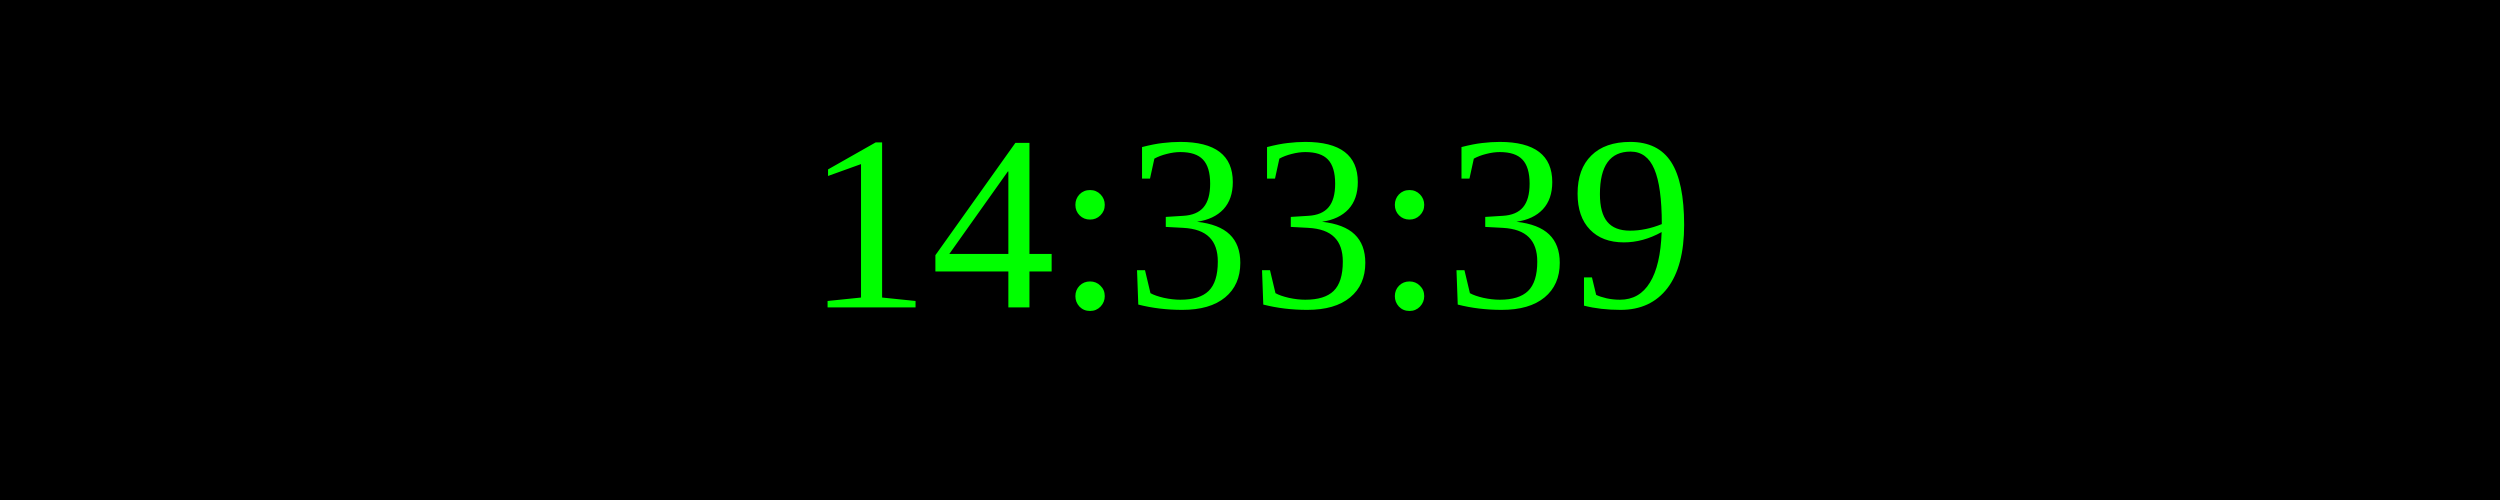
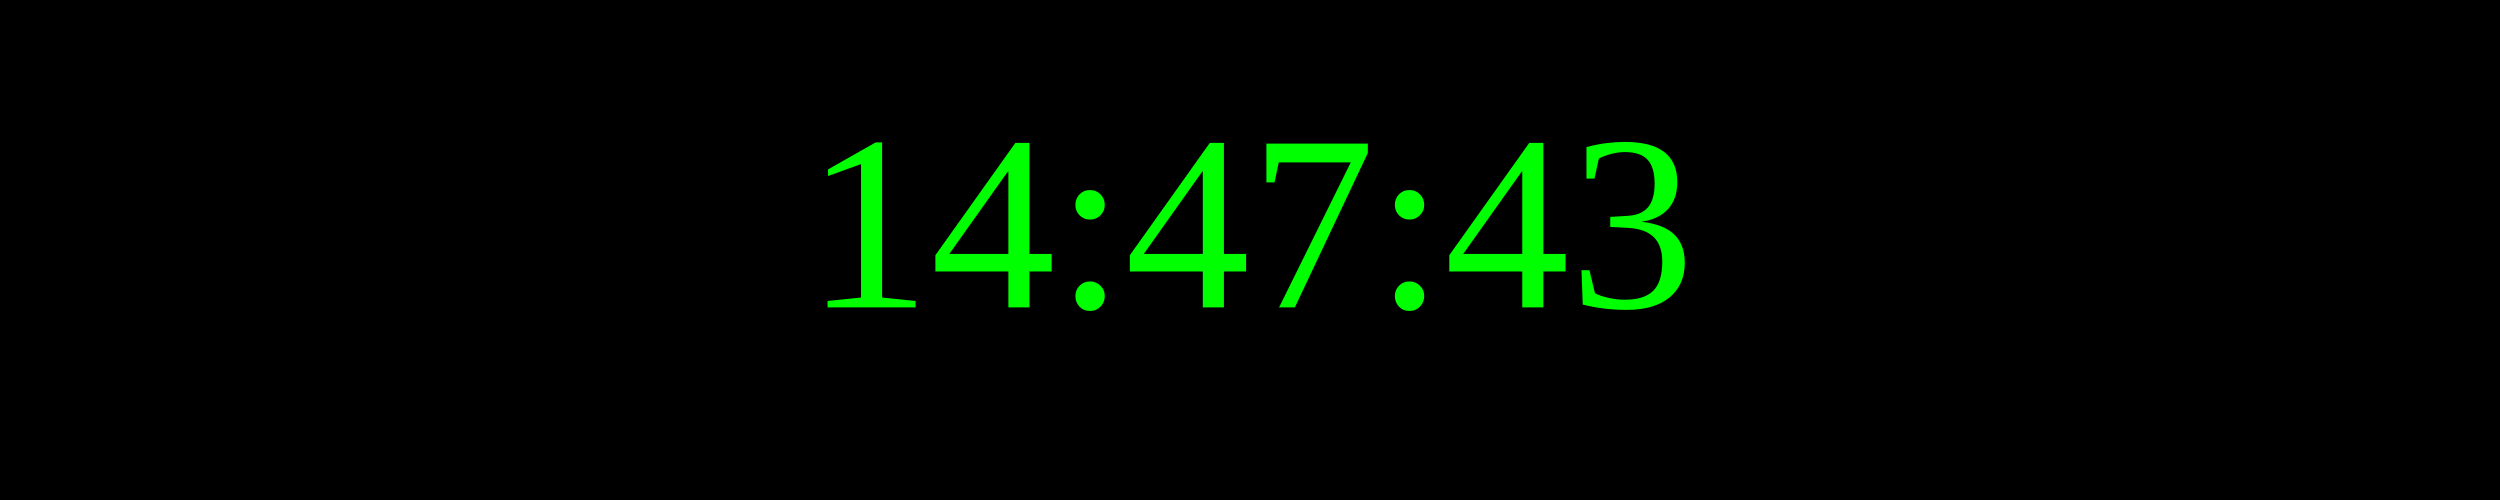
<svg xmlns="http://www.w3.org/2000/svg" width="250" height="50">
  <rect width="100%" height="100%" fill="black" />
  <text x="50%" y="50%" font-size="25" fill="lime" text-anchor="middle" dominant-baseline="middle">
- 14:33:39
+ 14:47:43
</text>
</svg>
